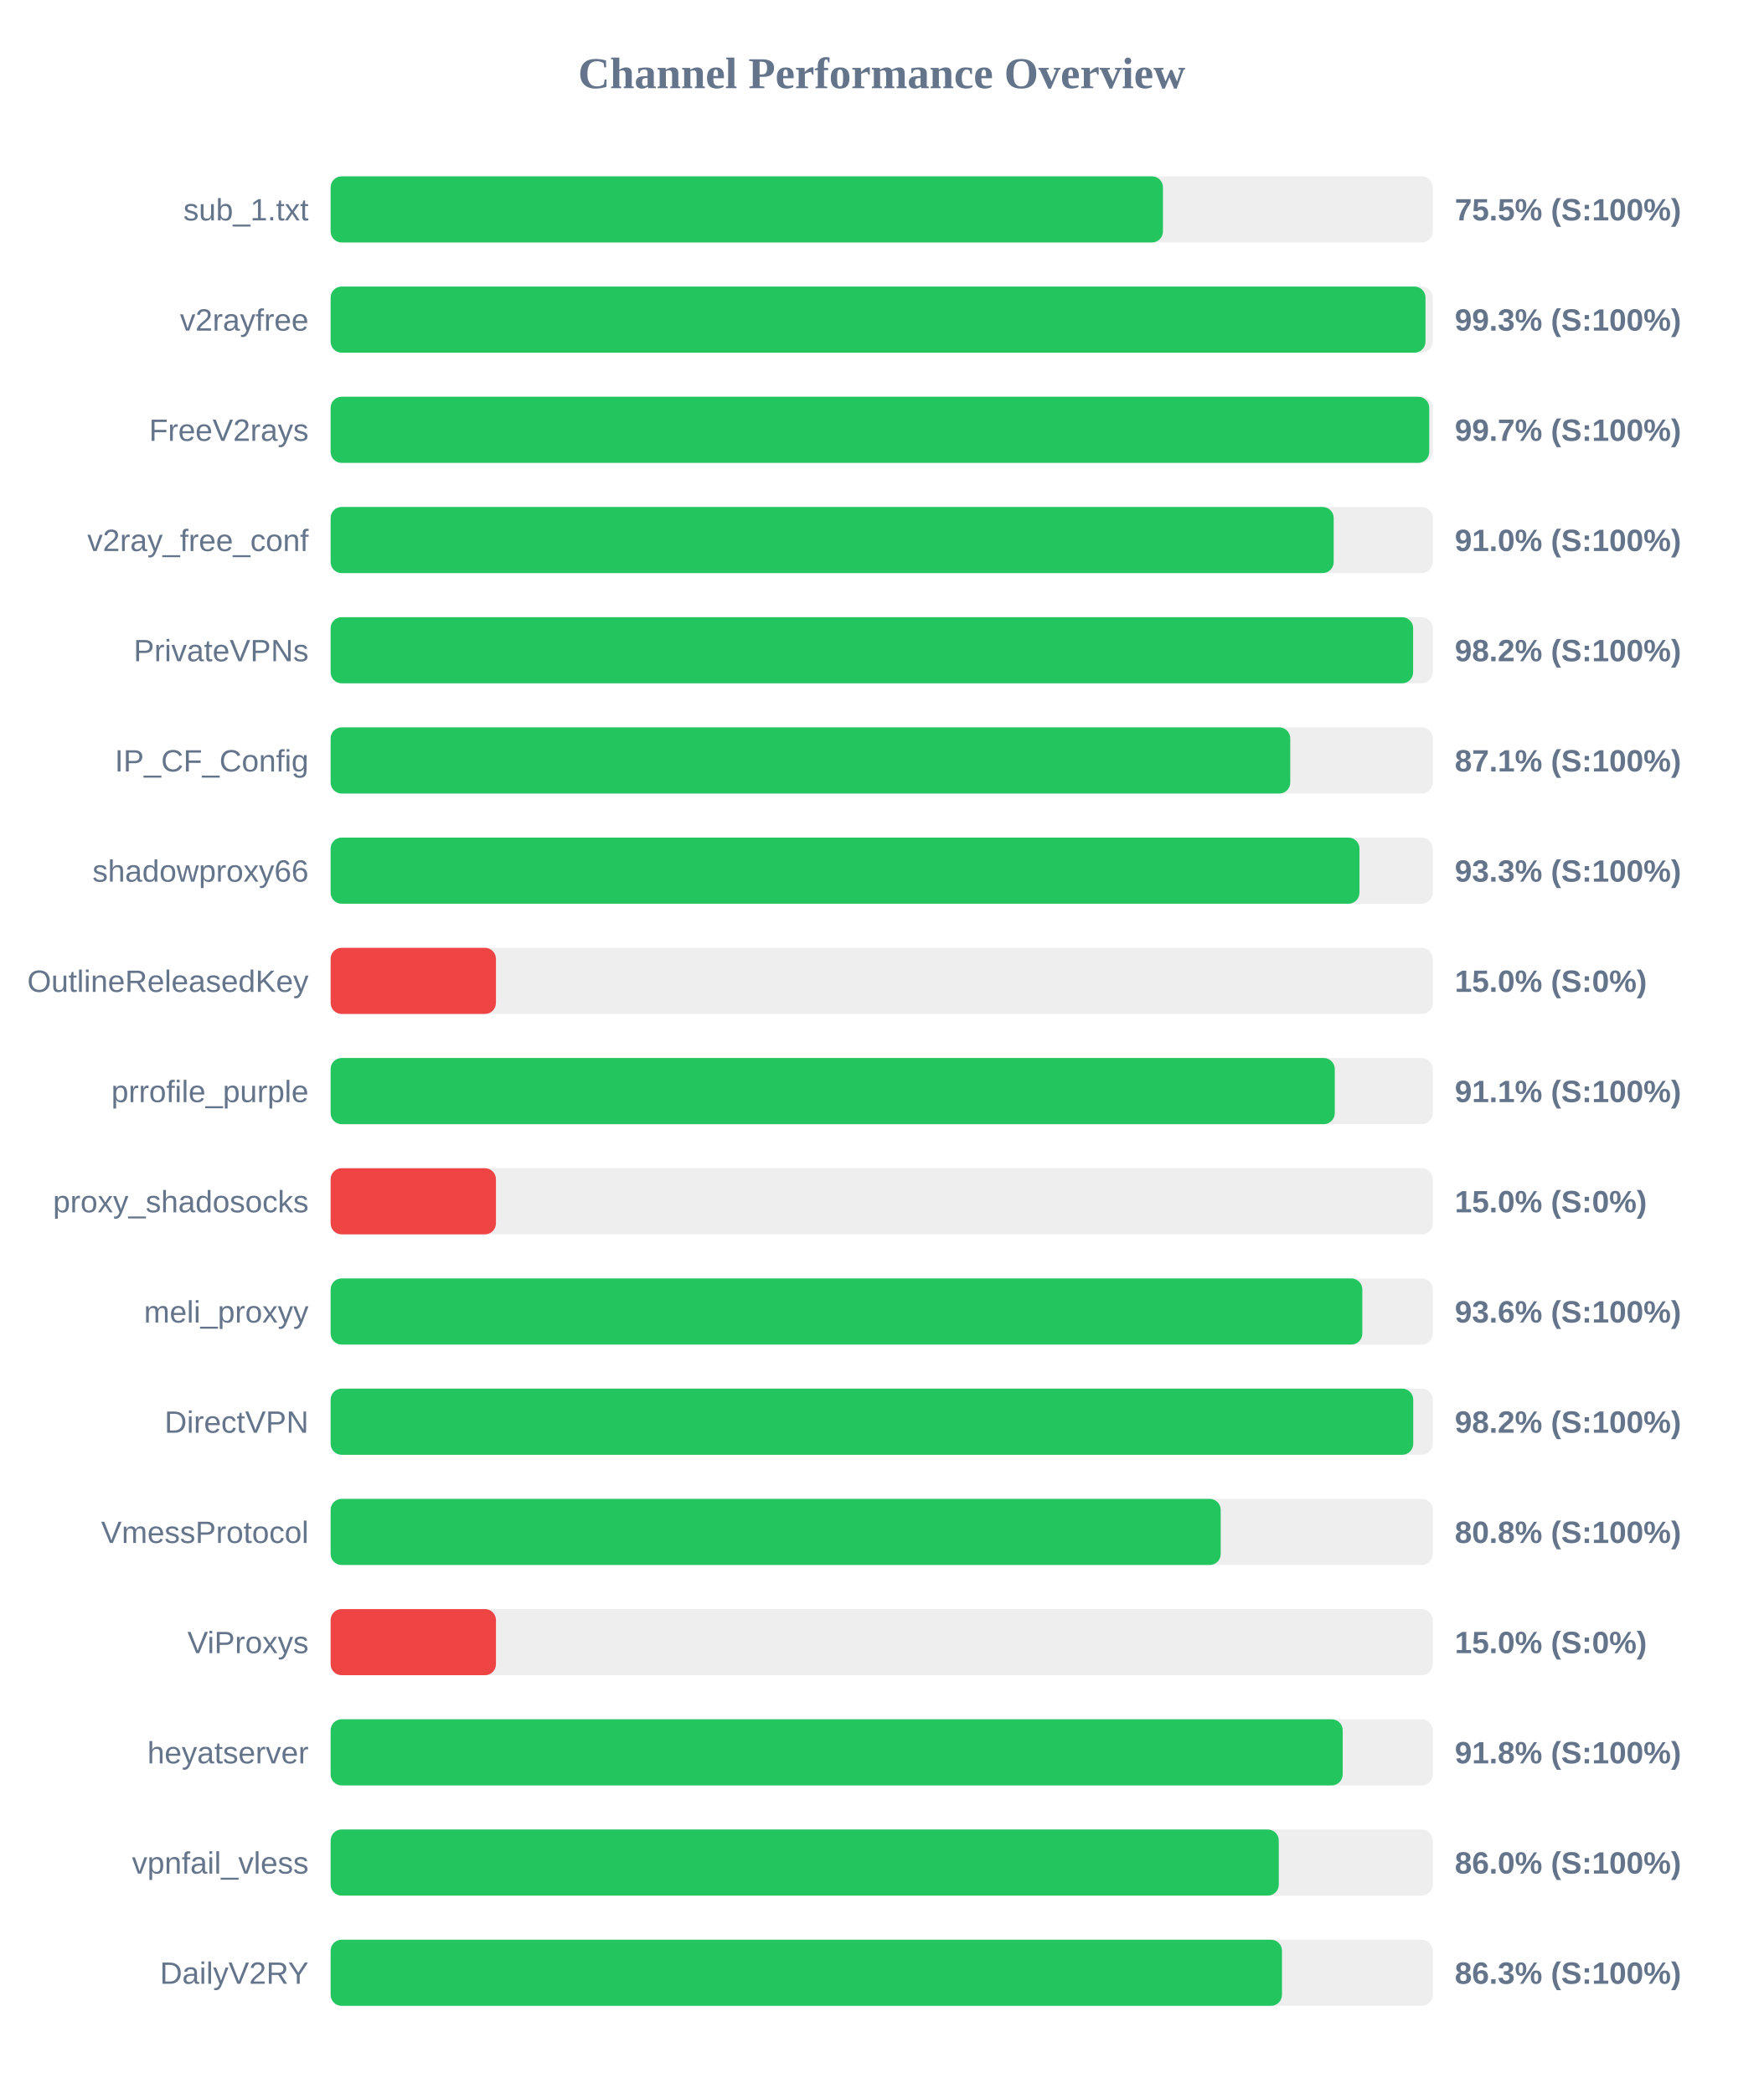
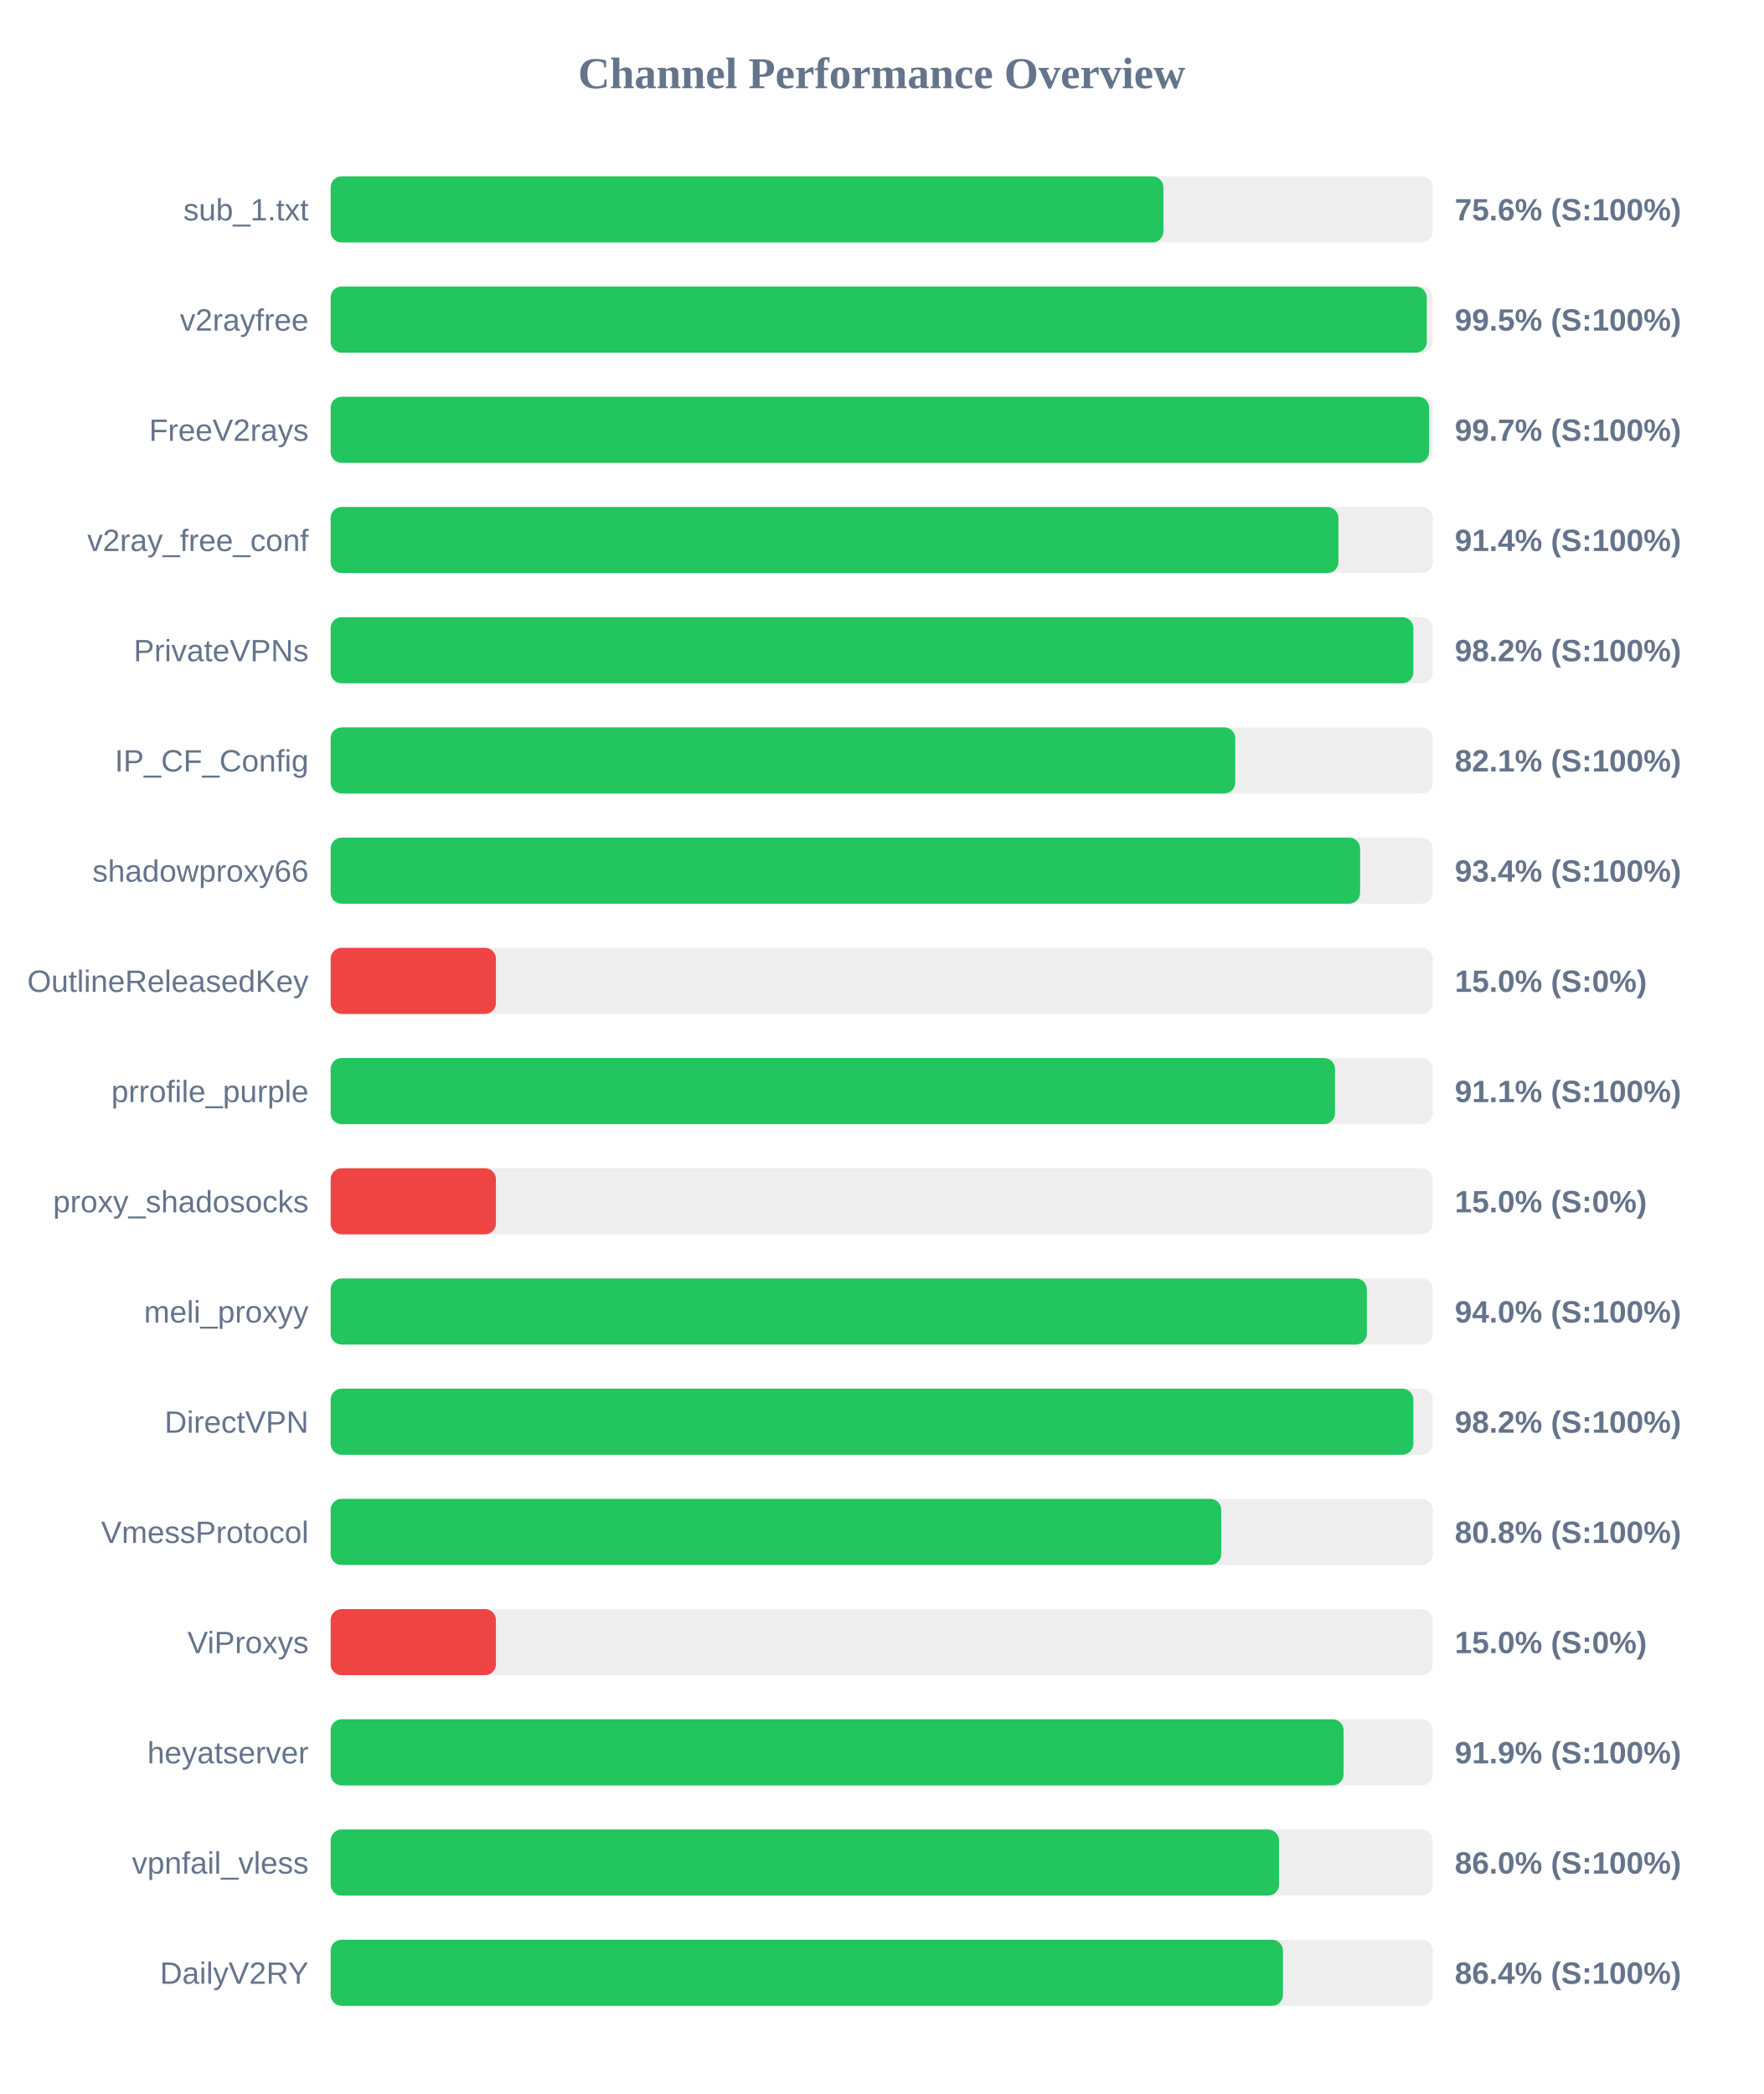
<svg xmlns="http://www.w3.org/2000/svg" width="800" height="950" version="1.1">
  <style>
        .row { font: 14px Arial; fill: #64748b; }
        .score { font: bold 14px Arial; fill: #64748b; }
    </style>
  <text x="400" y="40" text-anchor="middle" font-size="20px" font-weight="bold" fill="#64748b">Channel Performance Overview</text>
  <rect x="150" y="80" width="500" height="30" fill="#eee" rx="5" />
-   <rect x="150" y="80" width="377.6" height="30" fill="#22c55e" rx="5" />
+   <rect x="150" y="80" width="377.8" height="30" fill="#22c55e" rx="5" />
  <text x="140" y="100" text-anchor="end" class="row">sub_1.txt</text>
-   <text x="660" y="100" text-anchor="start" class="score">75.5% (S:100%)</text>
+   <text x="660" y="100" text-anchor="start" class="score">75.6% (S:100%)</text>
  <rect x="150" y="130" width="500" height="30" fill="#eee" rx="5" />
-   <rect x="150" y="130" width="496.7" height="30" fill="#22c55e" rx="5" />
+   <rect x="150" y="130" width="497.3" height="30" fill="#22c55e" rx="5" />
  <text x="140" y="150" text-anchor="end" class="row">v2rayfree</text>
-   <text x="660" y="150" text-anchor="start" class="score">99.3% (S:100%)</text>
+   <text x="660" y="150" text-anchor="start" class="score">99.5% (S:100%)</text>
  <rect x="150" y="180" width="500" height="30" fill="#eee" rx="5" />
-   <rect x="150" y="180" width="498.4" height="30" fill="#22c55e" rx="5" />
+   <rect x="150" y="180" width="498.35" height="30" fill="#22c55e" rx="5" />
  <text x="140" y="200" text-anchor="end" class="row">FreeV2rays</text>
  <text x="660" y="200" text-anchor="start" class="score">99.7% (S:100%)</text>
  <rect x="150" y="230" width="500" height="30" fill="#eee" rx="5" />
-   <rect x="150" y="230" width="455.05" height="30" fill="#22c55e" rx="5" />
+   <rect x="150" y="230" width="457.2" height="30" fill="#22c55e" rx="5" />
  <text x="140" y="250" text-anchor="end" class="row">v2ray_free_conf</text>
-   <text x="660" y="250" text-anchor="start" class="score">91.0% (S:100%)</text>
+   <text x="660" y="250" text-anchor="start" class="score">91.4% (S:100%)</text>
  <rect x="150" y="280" width="500" height="30" fill="#eee" rx="5" />
-   <rect x="150" y="280" width="491.1" height="30" fill="#22c55e" rx="5" />
+   <rect x="150" y="280" width="491.2" height="30" fill="#22c55e" rx="5" />
  <text x="140" y="300" text-anchor="end" class="row">PrivateVPNs</text>
  <text x="660" y="300" text-anchor="start" class="score">98.2% (S:100%)</text>
  <rect x="150" y="330" width="500" height="30" fill="#eee" rx="5" />
-   <rect x="150" y="330" width="435.35" height="30" fill="#22c55e" rx="5" />
+   <rect x="150" y="330" width="410.4" height="30" fill="#22c55e" rx="5" />
  <text x="140" y="350" text-anchor="end" class="row">IP_CF_Config</text>
-   <text x="660" y="350" text-anchor="start" class="score">87.1% (S:100%)</text>
+   <text x="660" y="350" text-anchor="start" class="score">82.1% (S:100%)</text>
  <rect x="150" y="380" width="500" height="30" fill="#eee" rx="5" />
-   <rect x="150" y="380" width="466.75" height="30" fill="#22c55e" rx="5" />
+   <rect x="150" y="380" width="467.05" height="30" fill="#22c55e" rx="5" />
  <text x="140" y="400" text-anchor="end" class="row">shadowproxy66</text>
-   <text x="660" y="400" text-anchor="start" class="score">93.3% (S:100%)</text>
+   <text x="660" y="400" text-anchor="start" class="score">93.4% (S:100%)</text>
  <rect x="150" y="430" width="500" height="30" fill="#eee" rx="5" />
  <rect x="150" y="430" width="75.0" height="30" fill="#ef4444" rx="5" />
  <text x="140" y="450" text-anchor="end" class="row">OutlineReleasedKey</text>
  <text x="660" y="450" text-anchor="start" class="score">15.0% (S:0%)</text>
  <rect x="150" y="480" width="500" height="30" fill="#eee" rx="5" />
-   <rect x="150" y="480" width="455.55" height="30" fill="#22c55e" rx="5" />
+   <rect x="150" y="480" width="455.65" height="30" fill="#22c55e" rx="5" />
  <text x="140" y="500" text-anchor="end" class="row">prrofile_purple</text>
  <text x="660" y="500" text-anchor="start" class="score">91.1% (S:100%)</text>
  <rect x="150" y="530" width="500" height="30" fill="#eee" rx="5" />
  <rect x="150" y="530" width="75.0" height="30" fill="#ef4444" rx="5" />
  <text x="140" y="550" text-anchor="end" class="row">proxy_shadosocks</text>
  <text x="660" y="550" text-anchor="start" class="score">15.0% (S:0%)</text>
  <rect x="150" y="580" width="500" height="30" fill="#eee" rx="5" />
-   <rect x="150" y="580" width="468.05" height="30" fill="#22c55e" rx="5" />
+   <rect x="150" y="580" width="470.1" height="30" fill="#22c55e" rx="5" />
  <text x="140" y="600" text-anchor="end" class="row">meli_proxyy</text>
-   <text x="660" y="600" text-anchor="start" class="score">93.6% (S:100%)</text>
+   <text x="660" y="600" text-anchor="start" class="score">94.0% (S:100%)</text>
  <rect x="150" y="630" width="500" height="30" fill="#eee" rx="5" />
-   <rect x="150" y="630" width="491.15" height="30" fill="#22c55e" rx="5" />
+   <rect x="150" y="630" width="491.2" height="30" fill="#22c55e" rx="5" />
  <text x="140" y="650" text-anchor="end" class="row">DirectVPN</text>
  <text x="660" y="650" text-anchor="start" class="score">98.2% (S:100%)</text>
  <rect x="150" y="680" width="500" height="30" fill="#eee" rx="5" />
-   <rect x="150" y="680" width="403.8" height="30" fill="#22c55e" rx="5" />
+   <rect x="150" y="680" width="404.05" height="30" fill="#22c55e" rx="5" />
  <text x="140" y="700" text-anchor="end" class="row">VmessProtocol</text>
  <text x="660" y="700" text-anchor="start" class="score">80.8% (S:100%)</text>
  <rect x="150" y="730" width="500" height="30" fill="#eee" rx="5" />
  <rect x="150" y="730" width="75.0" height="30" fill="#ef4444" rx="5" />
  <text x="140" y="750" text-anchor="end" class="row">ViProxys</text>
  <text x="660" y="750" text-anchor="start" class="score">15.0% (S:0%)</text>
  <rect x="150" y="780" width="500" height="30" fill="#eee" rx="5" />
-   <rect x="150" y="780" width="459.15" height="30" fill="#22c55e" rx="5" />
+   <rect x="150" y="780" width="459.55" height="30" fill="#22c55e" rx="5" />
  <text x="140" y="800" text-anchor="end" class="row">heyatserver</text>
-   <text x="660" y="800" text-anchor="start" class="score">91.8% (S:100%)</text>
+   <text x="660" y="800" text-anchor="start" class="score">91.9% (S:100%)</text>
  <rect x="150" y="830" width="500" height="30" fill="#eee" rx="5" />
-   <rect x="150" y="830" width="430.15" height="30" fill="#22c55e" rx="5" />
+   <rect x="150" y="830" width="430.25" height="30" fill="#22c55e" rx="5" />
  <text x="140" y="850" text-anchor="end" class="row">vpnfail_vless</text>
  <text x="660" y="850" text-anchor="start" class="score">86.0% (S:100%)</text>
  <rect x="150" y="880" width="500" height="30" fill="#eee" rx="5" />
-   <rect x="150" y="880" width="431.6" height="30" fill="#22c55e" rx="5" />
+   <rect x="150" y="880" width="432.05" height="30" fill="#22c55e" rx="5" />
  <text x="140" y="900" text-anchor="end" class="row">DailyV2RY</text>
-   <text x="660" y="900" text-anchor="start" class="score">86.3% (S:100%)</text>
+   <text x="660" y="900" text-anchor="start" class="score">86.4% (S:100%)</text>
</svg>
